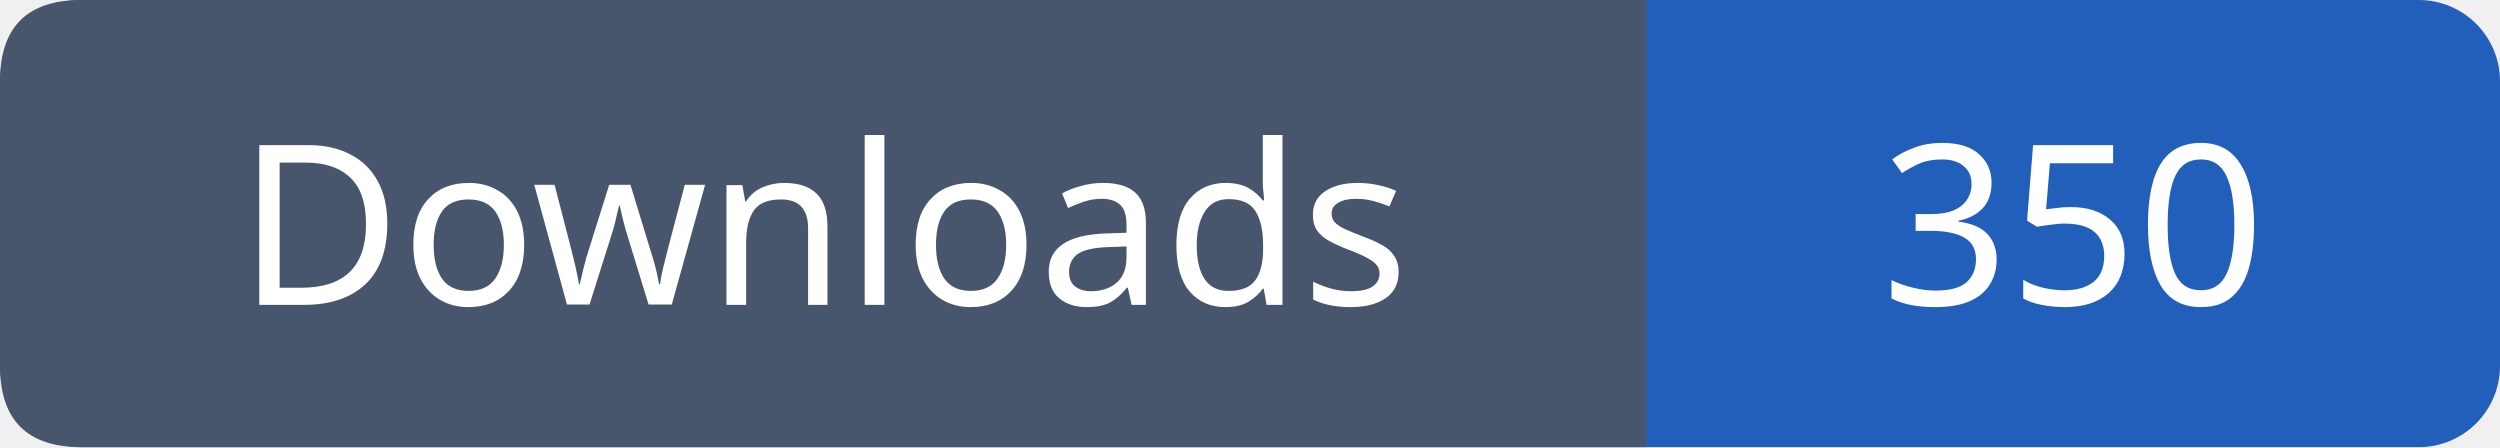
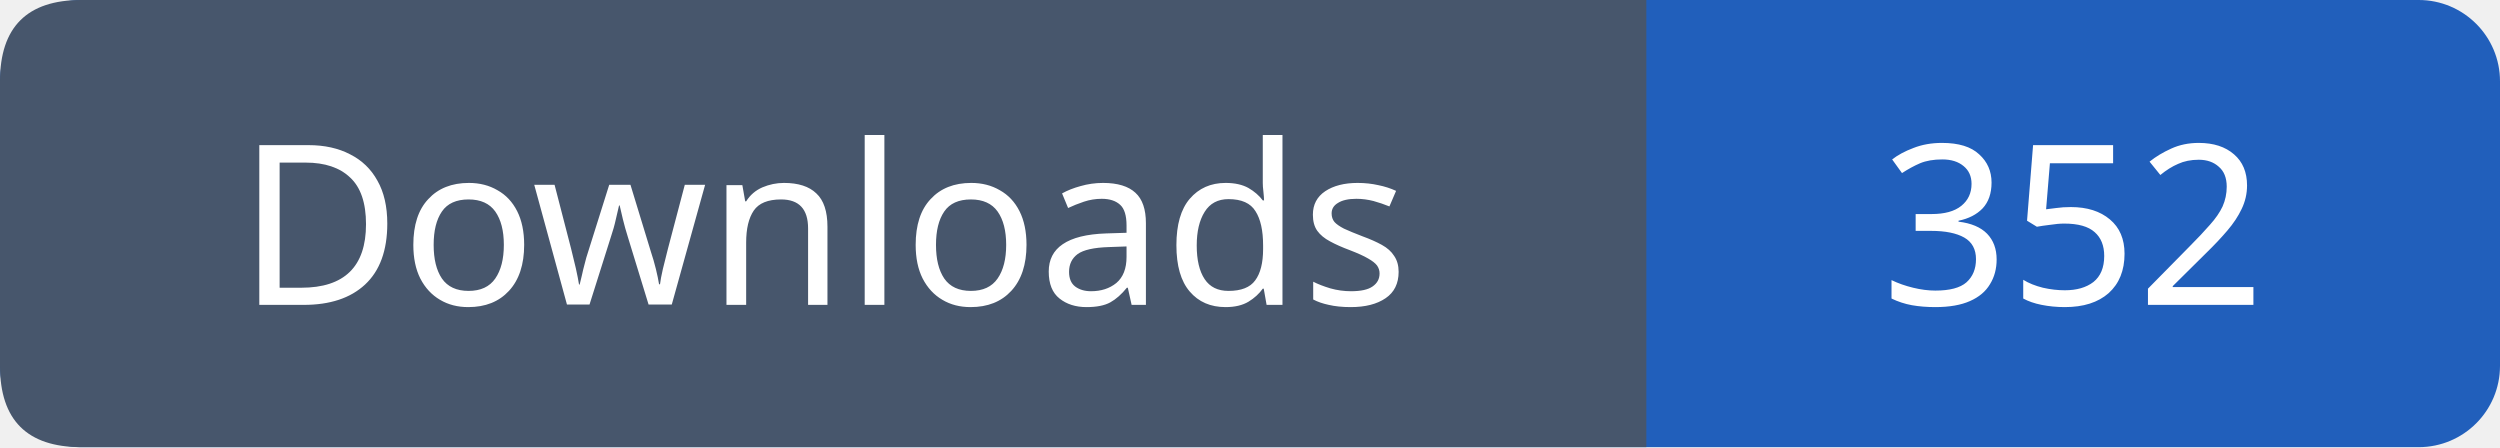
- <svg xmlns="http://www.w3.org/2000/svg" width="123" height="22" viewBox="0 0 123 22" role="img" aria-label="Downloads: 350">
+ <svg xmlns="http://www.w3.org/2000/svg" width="123" height="22" viewBox="0 0 123 22" role="img" aria-label="Downloads: 352">
  <rect width="123" height="22" rx="4" fill="#215fbb" />
  <path fill="#47566c" d="M4 0h77v22H4q-4 0-4-4V4q0-4 4-4" />
  <g font-family="Verdana,sans-serif" font-size="11" fill="white" text-anchor="middle">
    <text x="40.5" y="15">Downloads</text>
-     <text x="102.0" y="15">350</text>
+     <text x="102.0" y="15">352</text>
  </g>
</svg>
